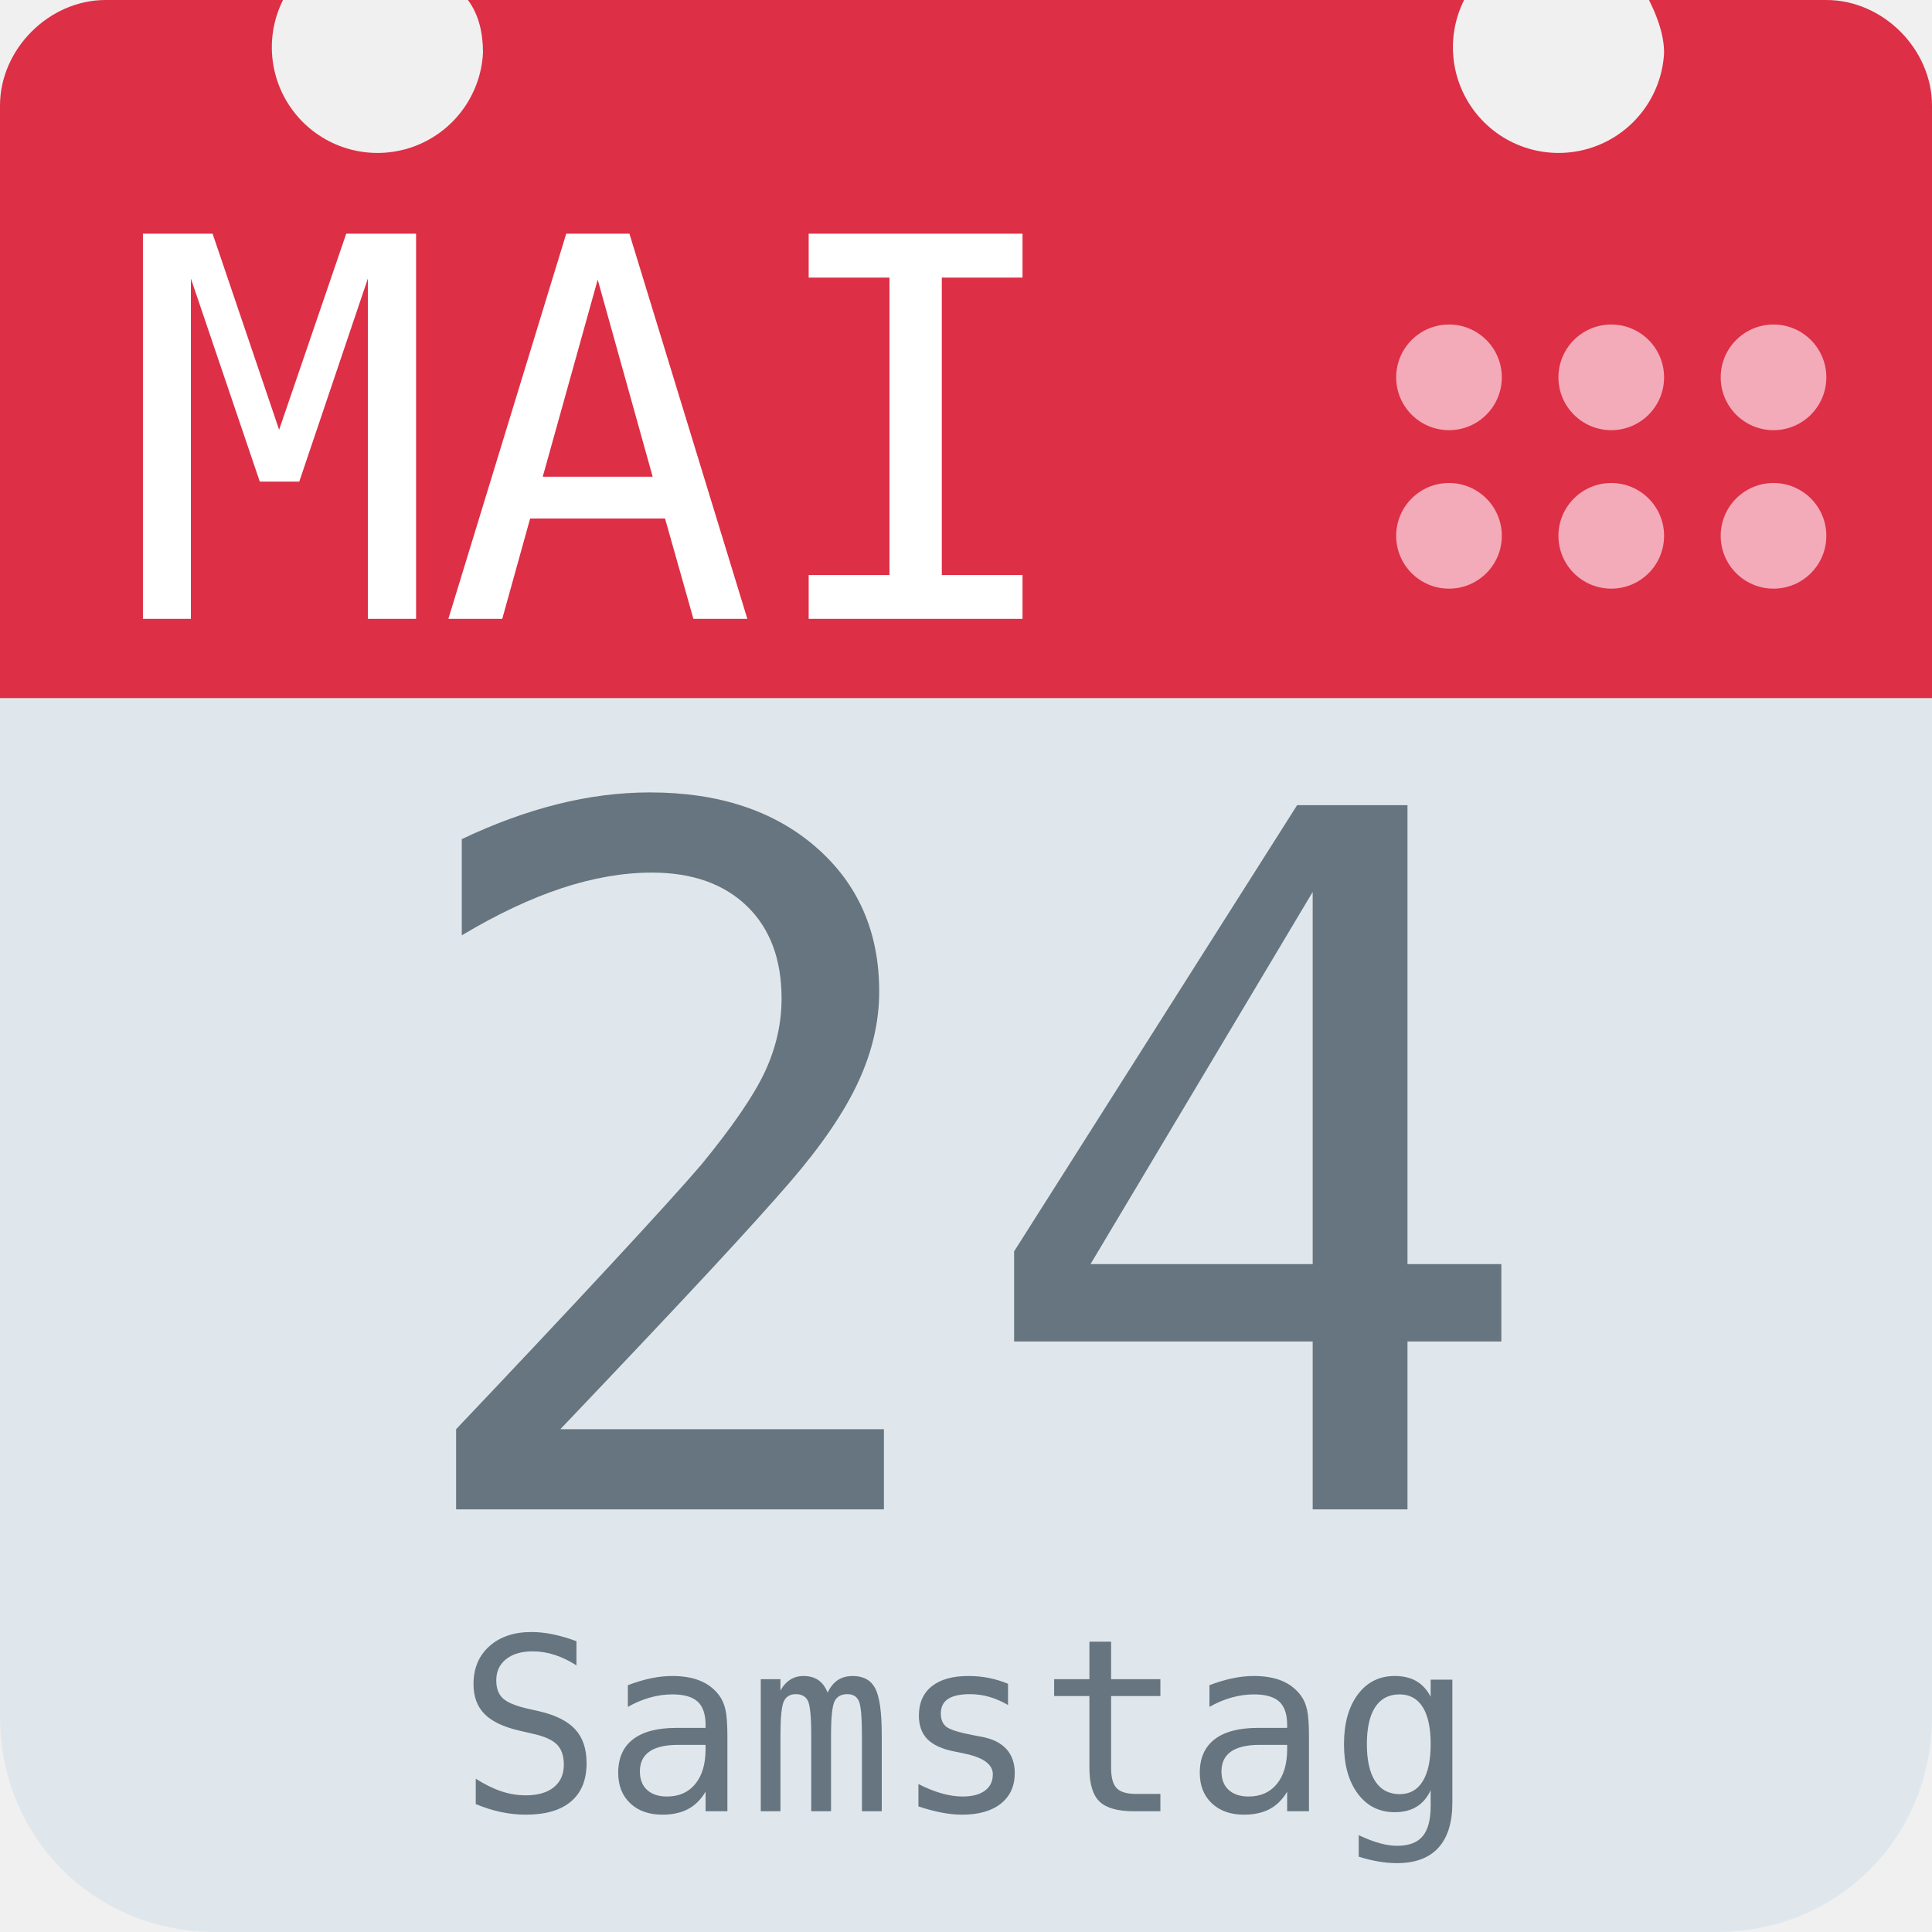
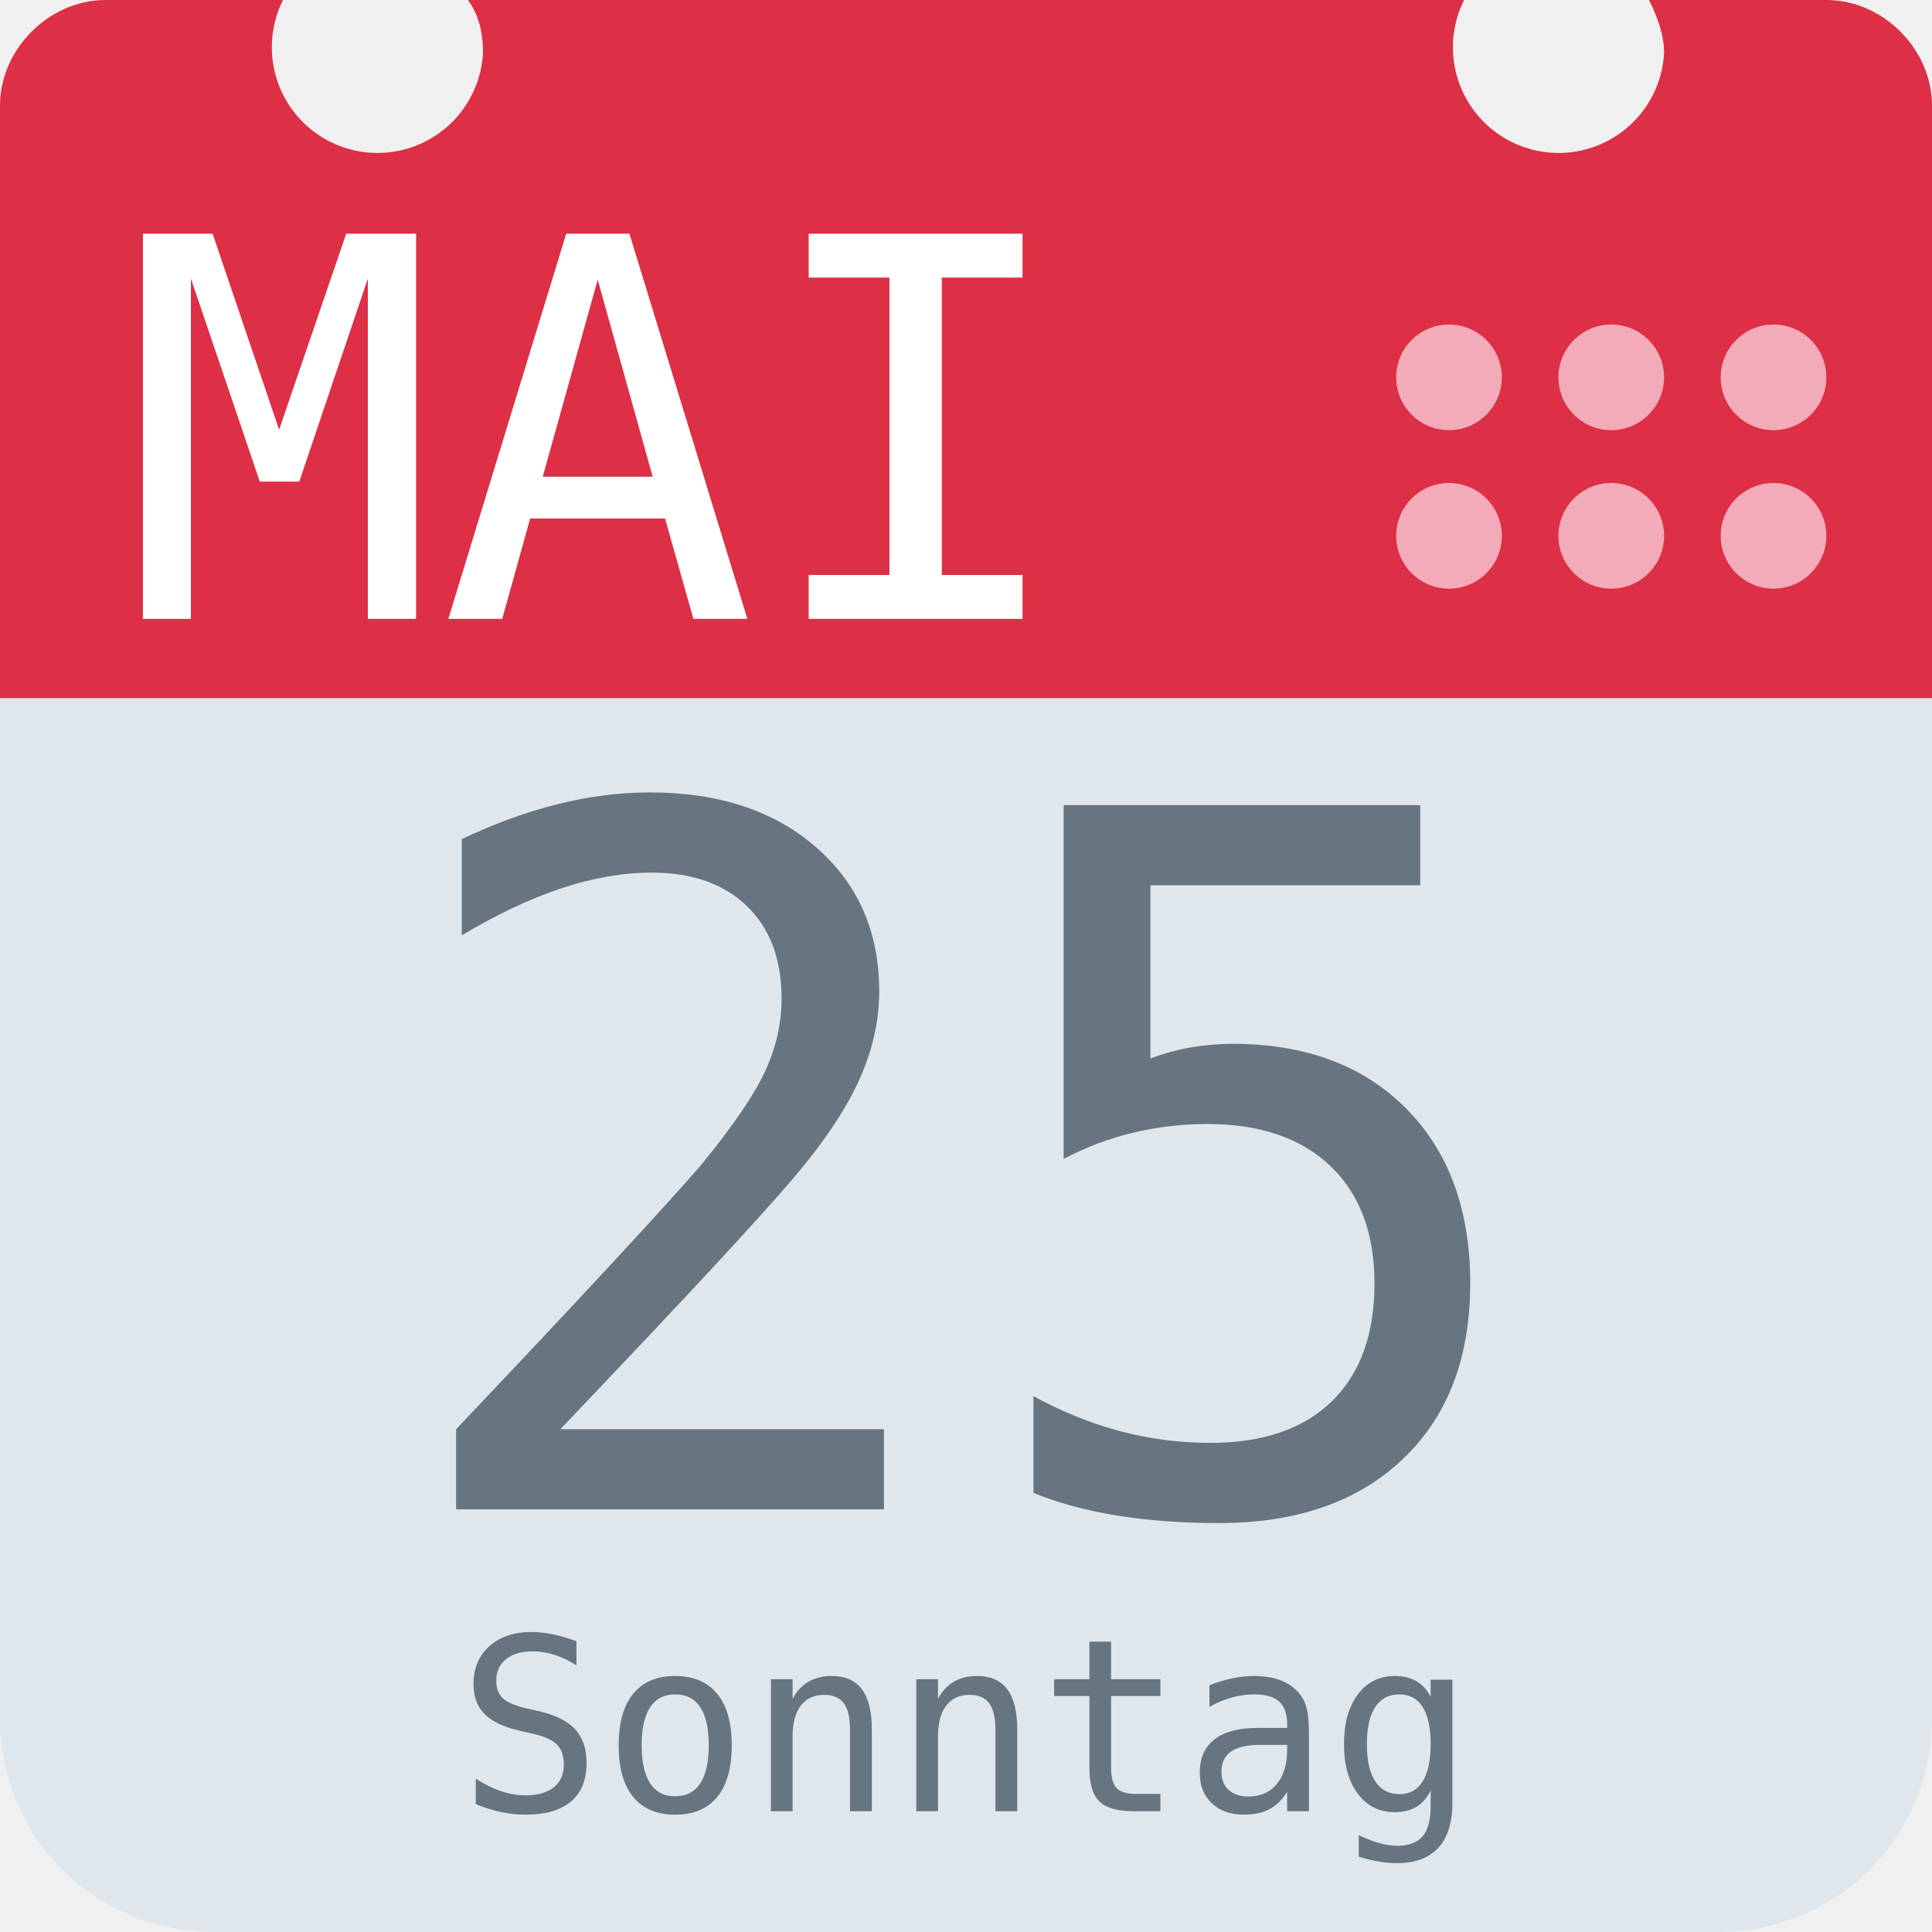
<svg xmlns="http://www.w3.org/2000/svg" aria-label="Calendar" role="img" viewBox="0 0 512 512">
  <path d="M512 455c0 32-25 57-57 57H57c-32 0-57-25-57-57V128c0-31 25-57 57-57h398c32 0 57 26 57 57z" fill="#e0e7ec" />
  <path d="M484 0h-47c2 4 4 9 4 14a28 28 0 1 1-53-14H124c3 4 4 9 4 14A28 28 0 1 1 75 0H28C13 0 0 13 0 28v157h512V28c0-15-13-28-28-28z" fill="#dd2f45" />
  <g fill="#f3aab9">
    <circle cx="470" cy="142" r="14" />
    <circle cx="470" cy="100" r="14" />
    <circle cx="427" cy="142" r="14" />
    <circle cx="427" cy="100" r="14" />
    <circle cx="384" cy="142" r="14" />
    <circle cx="384" cy="100" r="14" />
  </g>
  <text id="month" x="32" y="164" fill="#fff" font-family="monospace" font-size="140px" style="text-anchor: left">MAI</text>
-   <text id="day" x="256" y="400" fill="#66757f" font-family="monospace" font-size="256px" style="text-anchor: middle">24</text>
-   <text id="weekday" x="256" y="480" fill="#66757f" font-family="monospace" font-size="64px" style="text-anchor: middle">Samstag</text>
+   <text id="day" x="256" y="400" fill="#66757f" font-family="monospace" font-size="256px" style="text-anchor: middle">25</text>
+   <text id="weekday" x="256" y="480" fill="#66757f" font-family="monospace" font-size="64px" style="text-anchor: middle">Sonntag</text>
</svg>
